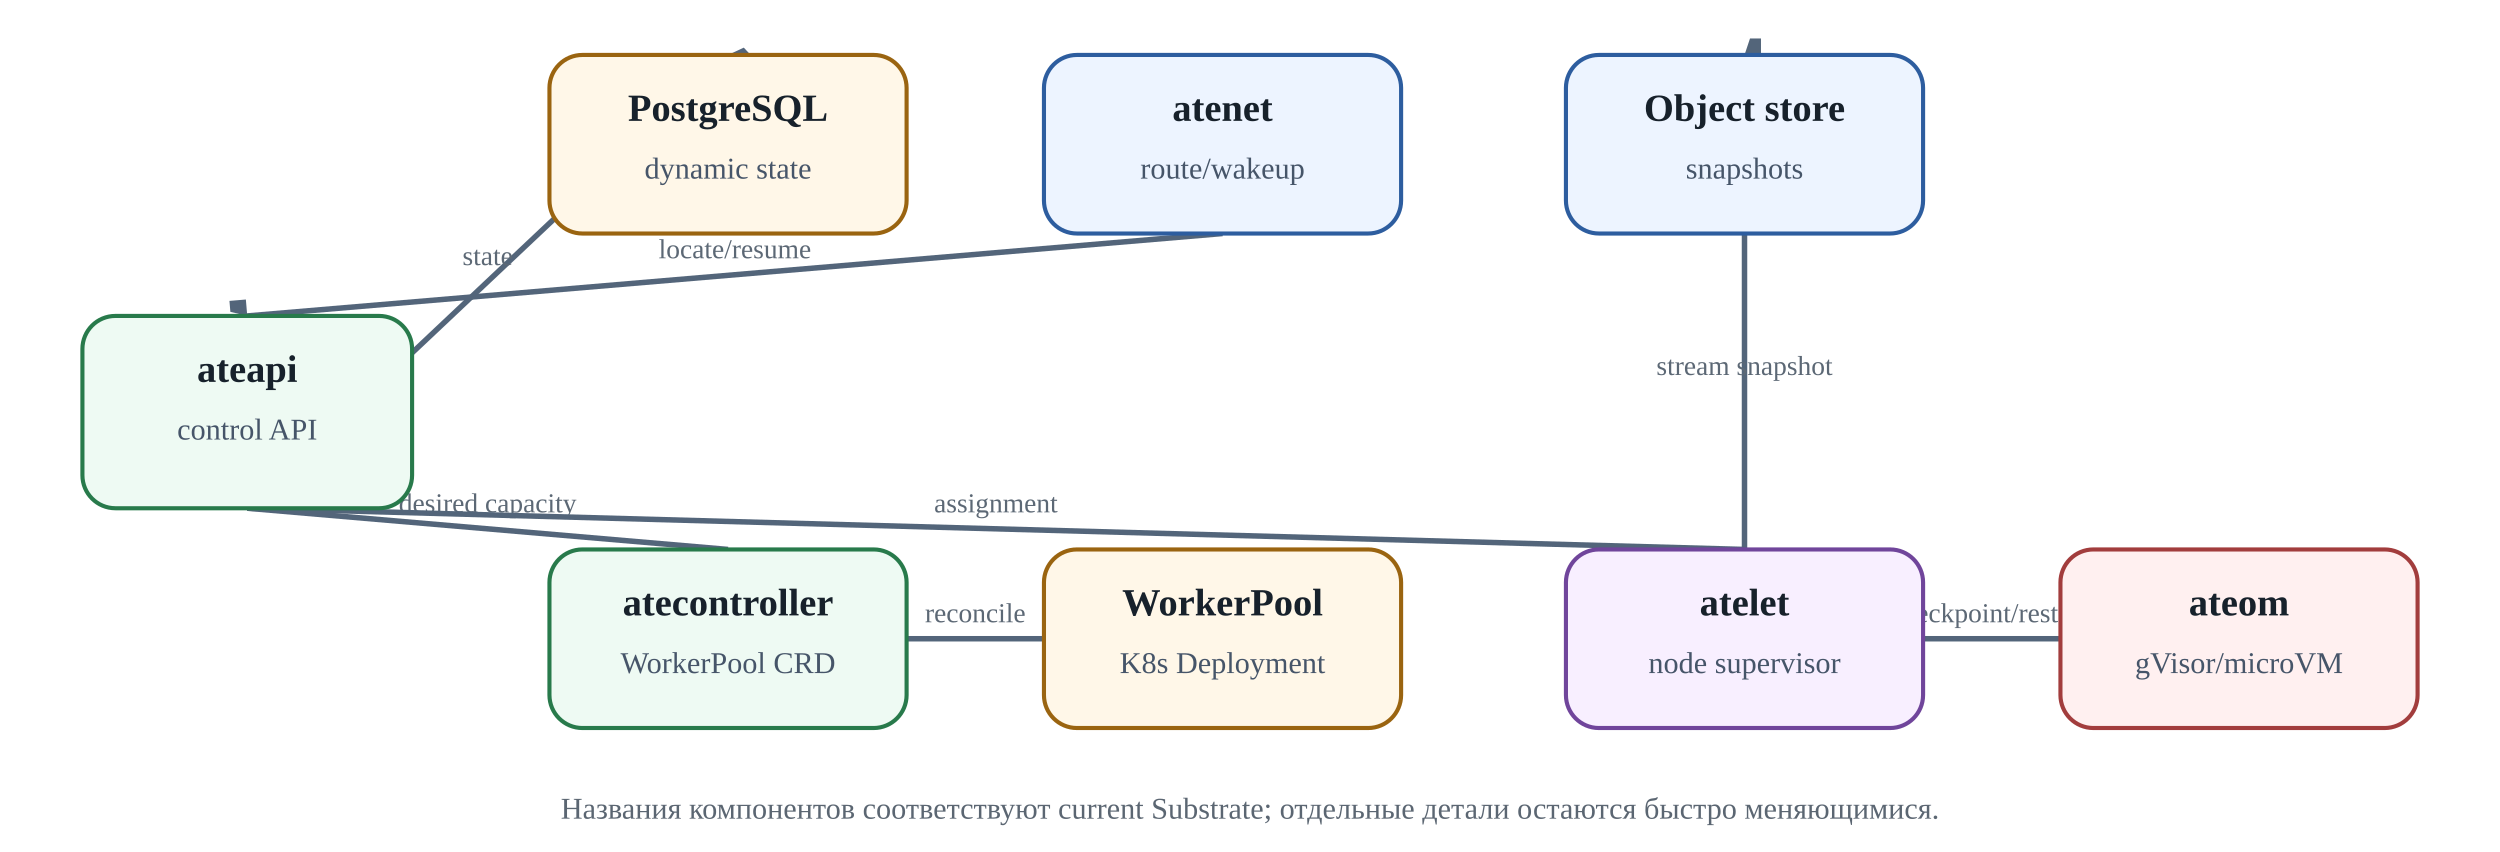
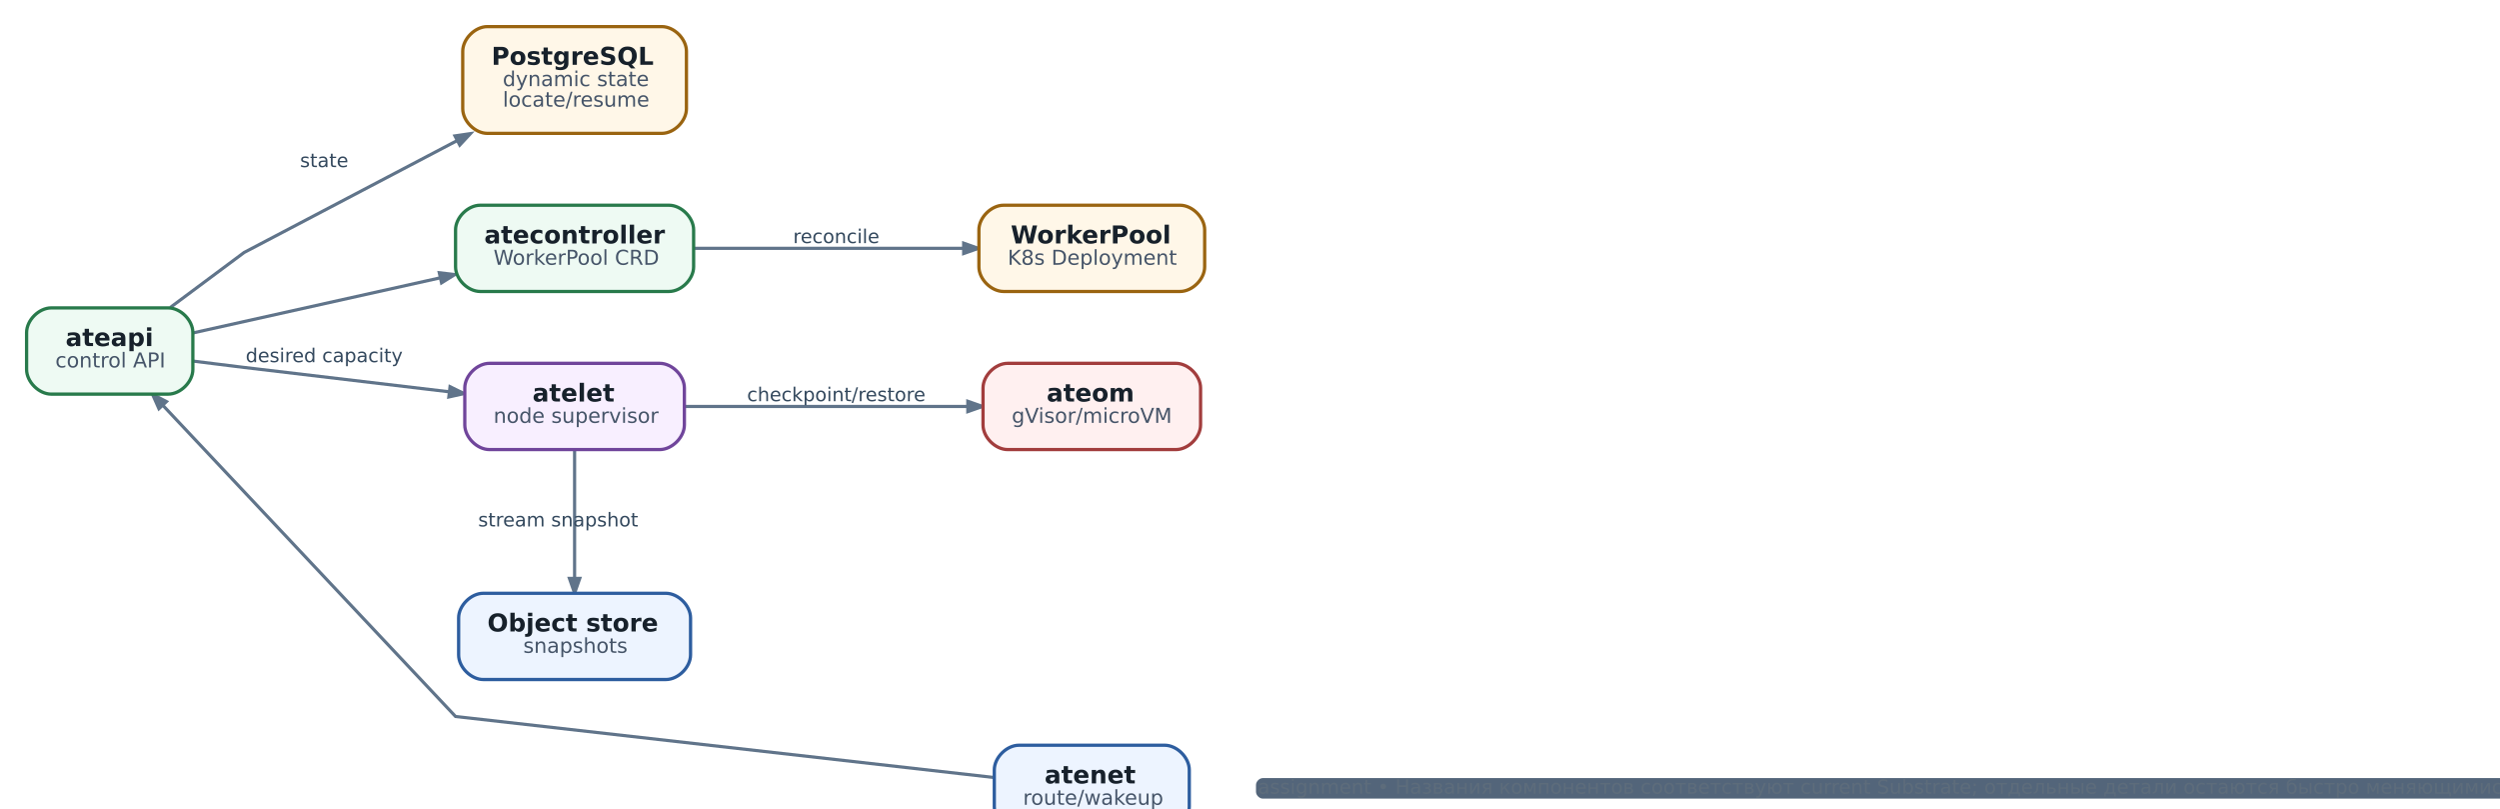
- <svg xmlns="http://www.w3.org/2000/svg" aria-label="Agent Substrate: operational data path" class="diagram" height="310" role="img" viewbox="0 0 910 310" width="910">
-   <defs>
-     <marker id="arrow" markerheight="10" markerunits="strokeWidth" markerwidth="10" orient="auto" refx="8" refy="3">
-       <path d="M0,0 L0,6 L9,3 z" fill="#53657a" />
-     </marker>
-   </defs>
-   <line marker-end="url(#arrow)" stroke="#53657a" stroke-width="2" x1="90.0" x2="265.0" y1="185" y2="20" />
-   <text fill="#5c6875" font-size="10" text-anchor="middle" x="177.5" y="96.5">state</text>
-   <line marker-end="url(#arrow)" stroke="#53657a" stroke-width="2" x1="90.0" x2="265.0" y1="185" y2="200" />
-   <text fill="#5c6875" font-size="10" text-anchor="middle" x="177.5" y="186.5">desired capacity</text>
-   <line marker-end="url(#arrow)" stroke="#53657a" stroke-width="2" x1="330" x2="380" y1="232.5" y2="232.5" />
-   <text fill="#5c6875" font-size="10" text-anchor="middle" x="355.0" y="226.5">reconcile</text>
-   <line marker-end="url(#arrow)" stroke="#53657a" stroke-width="2" x1="445.0" x2="90.0" y1="85" y2="115" />
-   <text fill="#5c6875" font-size="10" text-anchor="middle" x="267.5" y="94.0">locate/resume</text>
-   <line marker-end="url(#arrow)" stroke="#53657a" stroke-width="2" x1="90.0" x2="635.0" y1="185" y2="200" />
-   <text fill="#5c6875" font-size="10" text-anchor="middle" x="362.5" y="186.5">assignment</text>
-   <line marker-end="url(#arrow)" stroke="#53657a" stroke-width="2" x1="700" x2="750" y1="232.5" y2="232.5" />
-   <text fill="#5c6875" font-size="10" text-anchor="middle" x="725.0" y="226.5">checkpoint/restore</text>
-   <line marker-end="url(#arrow)" stroke="#53657a" stroke-width="2" x1="635.0" x2="635.0" y1="265" y2="20" />
-   <text fill="#5c6875" font-size="10" text-anchor="middle" x="635.0" y="136.5">stream snapshot</text>
-   <rect fill="#eefaf3" height="70" rx="12" ry="12" stroke="#287a4b" stroke-width="1.5" width="120" x="30" y="115" />
-   <text fill="#17212b" font-size="14" font-weight="700" text-anchor="middle" x="90.0" y="139">ateapi</text>
-   <text fill="#465569" font-size="11" text-anchor="middle" x="90.0" y="160">control API</text>
-   <rect fill="#fff7e8" height="65" rx="12" ry="12" stroke="#9a6410" stroke-width="1.5" width="130" x="200" y="20" />
-   <text fill="#17212b" font-size="14" font-weight="700" text-anchor="middle" x="265.0" y="44">PostgreSQL</text>
-   <text fill="#465569" font-size="11" text-anchor="middle" x="265.0" y="65">dynamic state</text>
-   <rect fill="#eefaf3" height="65" rx="12" ry="12" stroke="#287a4b" stroke-width="1.5" width="130" x="200" y="200" />
-   <text fill="#17212b" font-size="14" font-weight="700" text-anchor="middle" x="265.0" y="224">atecontroller</text>
-   <text fill="#465569" font-size="11" text-anchor="middle" x="265.0" y="245">WorkerPool CRD</text>
-   <rect fill="#edf4ff" height="65" rx="12" ry="12" stroke="#2d5d9f" stroke-width="1.5" width="130" x="380" y="20" />
-   <text fill="#17212b" font-size="14" font-weight="700" text-anchor="middle" x="445.0" y="44">atenet</text>
-   <text fill="#465569" font-size="11" text-anchor="middle" x="445.0" y="65">route/wakeup</text>
-   <rect fill="#fff7e8" height="65" rx="12" ry="12" stroke="#9a6410" stroke-width="1.5" width="130" x="380" y="200" />
-   <text fill="#17212b" font-size="14" font-weight="700" text-anchor="middle" x="445.0" y="224">WorkerPool</text>
-   <text fill="#465569" font-size="11" text-anchor="middle" x="445.0" y="245">K8s Deployment</text>
-   <rect fill="#f8efff" height="65" rx="12" ry="12" stroke="#70459b" stroke-width="1.5" width="130" x="570" y="200" />
-   <text fill="#17212b" font-size="14" font-weight="700" text-anchor="middle" x="635.0" y="224">atelet</text>
-   <text fill="#465569" font-size="11" text-anchor="middle" x="635.0" y="245">node supervisor</text>
-   <rect fill="#fff0f0" height="65" rx="12" ry="12" stroke="#a23d3d" stroke-width="1.5" width="130" x="750" y="200" />
-   <text fill="#17212b" font-size="14" font-weight="700" text-anchor="middle" x="815.0" y="224">ateom</text>
-   <text fill="#465569" font-size="11" text-anchor="middle" x="815.0" y="245">gVisor/microVM</text>
-   <rect fill="#edf4ff" height="65" rx="12" ry="12" stroke="#2d5d9f" stroke-width="1.5" width="130" x="570" y="20" />
-   <text fill="#17212b" font-size="14" font-weight="700" text-anchor="middle" x="635.0" y="44">Object store</text>
-   <text fill="#465569" font-size="11" text-anchor="middle" x="635.0" y="65">snapshots</text>
-   <text fill="#5b6672" font-size="11" text-anchor="middle" x="455.0" y="298">Названия компонентов соответствуют current Substrate; отдельные детали остаются быстро меняющимися.</text>
+ <svg xmlns="http://www.w3.org/2000/svg" aria-label="Agent Substrate: operational data path" class="diagram diagram-redrawn" height="417.92" role="img" style="width:100%;height:auto;overflow:visible" viewbox="0.00 0.00 1241.92 417.92" width="1241.92">
+   <g class="graph" id="graph0" transform="scale(1 1) rotate(0) translate(12.96 404.96)">
+     <g class="edge" id="edge1">
+       <path d="M69.98,-255.19C87.26,-268.05 106,-282 106,-282 106,-282 163.73,-312.31 209.83,-336.51" fill="none" stroke="#60748a" stroke-width="1.55" />
+       <polygon fill="#60748a" points="208.71,-338.77 216.25,-339.88 211.05,-334.3 208.71,-338.77" stroke="#60748a" stroke-width="1.55" />
+       <text fill="#34495e" font-family="DejaVu Sans" font-size="9.30" text-anchor="middle" x="145" y="-323.56">state</text>
+     </g>
+     <g class="edge" id="edge2">
+       <path d="M81.12,-242.82C114.42,-250.24 162.66,-260.98 201.52,-269.64" fill="none" stroke="#60748a" stroke-width="1.55" />
+       <polygon fill="#60748a" points="201.08,-272.12 208.66,-271.23 202.18,-267.2 201.08,-272.12" stroke="#60748a" stroke-width="1.55" />
+     </g>
+     <g class="edge" id="edge5">
+       <path d="M81.25,-229.07C94.52,-227.42 106,-226 106,-226 106,-226 160.57,-219.52 205.97,-214.13" fill="none" stroke="#60748a" stroke-width="1.55" />
+       <polygon fill="#60748a" points="206.31,-216.63 213.17,-213.27 205.72,-211.62 206.31,-216.63" stroke="#60748a" stroke-width="1.55" />
+       <text fill="#34495e" font-family="DejaVu Sans" font-size="9.30" text-anchor="middle" x="145" y="-228.56">desired capacity</text>
+     </g>
+     <g class="edge" id="edge3">
+       <path d="M325.04,-284C364.25,-284 416.27,-284 456.42,-284" fill="none" stroke="#60748a" stroke-width="1.55" />
+       <polygon fill="#60748a" points="456.57,-286.52 463.77,-284 456.57,-281.48 456.57,-286.52" stroke="#60748a" stroke-width="1.55" />
+       <text fill="#34495e" font-family="DejaVu Sans" font-size="9.30" text-anchor="middle" x="394.5" y="-286.56">reconcile</text>
+     </g>
+     <g class="edge" id="edge4">
+       <path d="M471.41,-26.28C385.08,-36.06 209,-56 209,-56 209,-56 113.26,-157.74 66.55,-207.38" fill="none" stroke="#60748a" stroke-width="1.55" />
+       <polygon fill="#60748a" points="64.47,-205.91 61.37,-212.88 68.14,-209.37 64.47,-205.91" stroke="#60748a" stroke-width="1.55" />
+     </g>
+     <g class="edge" id="edge6">
+       <path d="M320.71,-207C360.99,-207 416.51,-207 458.4,-207" fill="none" stroke="#60748a" stroke-width="1.55" />
+       <polygon fill="#60748a" points="458.59,-209.52 465.79,-207 458.59,-204.48 458.59,-209.52" stroke="#60748a" stroke-width="1.55" />
+       <text fill="#34495e" font-family="DejaVu Sans" font-size="9.30" text-anchor="middle" x="394.5" y="-209.56">checkpoint/restore</text>
+     </g>
+     <g class="edge" id="edge7">
+       <path d="M267,-185.65C267,-168 267,-142.79 267,-123.43" fill="none" stroke="#60748a" stroke-width="1.55" />
+       <polygon fill="#60748a" points="269.52,-123.27 267,-116.07 264.48,-123.27 269.52,-123.27" stroke="#60748a" stroke-width="1.55" />
+       <text fill="#34495e" font-family="DejaVu Sans" font-size="9.30" text-anchor="middle" x="259" y="-148.56">stream snapshot</text>
+     </g>
+     <g class="node" id="node1">
+       <path d="M69,-255C69,-255 12,-255 12,-255 6,-255 0,-249 0,-243 0,-243 0,-225 0,-225 0,-219 6,-213 12,-213 12,-213 69,-213 69,-213 75,-213 81,-219 81,-225 81,-225 81,-243 81,-243 81,-249 75,-255 69,-255" fill="#eefaf3" stroke="#287a4b" stroke-width="1.6" />
+       <text fill="#17212b" font-family="DejaVu Sans" font-size="12.00" font-weight="bold" text-anchor="start" x="19" y="-236.4">ateapi</text>
+       <text fill="#465569" font-family="DejaVu Sans" font-size="10.00" text-anchor="start" x="14" y="-226">control API</text>
+     </g>
+     <g class="node" id="node2">
+       <path d="M309.5,-392C309.5,-392 224.5,-392 224.5,-392 218.5,-392 212.5,-386 212.5,-380 212.5,-380 212.5,-352 212.5,-352 212.5,-346 218.5,-340 224.5,-340 224.5,-340 309.5,-340 309.5,-340 315.5,-340 321.5,-346 321.5,-352 321.5,-352 321.5,-380 321.5,-380 321.5,-386 315.5,-392 309.5,-392" fill="#fff7e8" stroke="#9a6410" stroke-width="1.6" />
+       <text fill="#17212b" font-family="DejaVu Sans" font-size="12.00" font-weight="bold" text-anchor="start" x="226.5" y="-373.4">PostgreSQL</text>
+       <text fill="#465569" font-family="DejaVu Sans" font-size="10.00" text-anchor="start" x="232" y="-363">dynamic state</text>
+       <text fill="#465569" font-family="DejaVu Sans" font-size="10.00" text-anchor="start" x="232" y="-353">locate/resume</text>
+     </g>
+     <g class="node" id="node3">
+       <path d="M313,-305C313,-305 221,-305 221,-305 215,-305 209,-299 209,-293 209,-293 209,-275 209,-275 209,-269 215,-263 221,-263 221,-263 313,-263 313,-263 319,-263 325,-269 325,-275 325,-275 325,-293 325,-293 325,-299 319,-305 313,-305" fill="#eefaf3" stroke="#287a4b" stroke-width="1.6" />
+       <text fill="#17212b" font-family="DejaVu Sans" font-size="12.00" font-weight="bold" text-anchor="start" x="223" y="-286.4">atecontroller</text>
+       <text fill="#465569" font-family="DejaVu Sans" font-size="10.00" text-anchor="start" x="227.5" y="-276">WorkerPool CRD</text>
+     </g>
+     <g class="node" id="node4">
+       <path d="M554.5,-42C554.5,-42 483.5,-42 483.5,-42 477.5,-42 471.5,-36 471.5,-30 471.5,-30 471.5,-12 471.5,-12 471.5,-6 477.5,0 483.5,0 483.5,0 554.5,0 554.5,0 560.5,0 566.5,-6 566.5,-12 566.5,-12 566.5,-30 566.5,-30 566.5,-36 560.5,-42 554.5,-42" fill="#edf4ff" stroke="#2d5d9f" stroke-width="1.6" />
+       <text fill="#17212b" font-family="DejaVu Sans" font-size="12.00" font-weight="bold" text-anchor="start" x="496" y="-23.4">atenet</text>
+       <text fill="#465569" font-family="DejaVu Sans" font-size="10.00" text-anchor="start" x="485.5" y="-13">route/wakeup</text>
+     </g>
+     <g class="node" id="node5">
+       <path d="M562,-305C562,-305 476,-305 476,-305 470,-305 464,-299 464,-293 464,-293 464,-275 464,-275 464,-269 470,-263 476,-263 476,-263 562,-263 562,-263 568,-263 574,-269 574,-275 574,-275 574,-293 574,-293 574,-299 568,-305 562,-305" fill="#fff7e8" stroke="#9a6410" stroke-width="1.6" />
+       <text fill="#17212b" font-family="DejaVu Sans" font-size="12.00" font-weight="bold" text-anchor="start" x="479.5" y="-286.4">WorkerPool</text>
+       <text fill="#465569" font-family="DejaVu Sans" font-size="10.00" text-anchor="start" x="478" y="-276">K8s Deployment</text>
+     </g>
+     <g class="node" id="node6">
+       <path d="M308.5,-228C308.5,-228 225.5,-228 225.5,-228 219.5,-228 213.5,-222 213.5,-216 213.5,-216 213.5,-198 213.5,-198 213.5,-192 219.5,-186 225.5,-186 225.5,-186 308.5,-186 308.5,-186 314.5,-186 320.5,-192 320.5,-198 320.5,-198 320.5,-216 320.5,-216 320.5,-222 314.5,-228 308.5,-228" fill="#f8efff" stroke="#70459b" stroke-width="1.6" />
+       <text fill="#17212b" font-family="DejaVu Sans" font-size="12.00" font-weight="bold" text-anchor="start" x="246.5" y="-209.4">atelet</text>
+       <text fill="#465569" font-family="DejaVu Sans" font-size="10.00" text-anchor="start" x="227.5" y="-199">node supervisor</text>
+     </g>
+     <g class="node" id="node7">
+       <path d="M560,-228C560,-228 478,-228 478,-228 472,-228 466,-222 466,-216 466,-216 466,-198 466,-198 466,-192 472,-186 478,-186 478,-186 560,-186 560,-186 566,-186 572,-192 572,-198 572,-198 572,-216 572,-216 572,-222 566,-228 560,-228" fill="#fff0f0" stroke="#a23d3d" stroke-width="1.6" />
+       <text fill="#17212b" font-family="DejaVu Sans" font-size="12.00" font-weight="bold" text-anchor="start" x="497" y="-209.4">ateom</text>
+       <text fill="#465569" font-family="DejaVu Sans" font-size="10.00" text-anchor="start" x="480" y="-199">gVisor/microVM</text>
+     </g>
+     <g class="node" id="node8">
+       <path d="M311.5,-116C311.5,-116 222.5,-116 222.5,-116 216.5,-116 210.5,-110 210.5,-104 210.5,-104 210.5,-86 210.5,-86 210.5,-80 216.5,-74 222.5,-74 222.5,-74 311.5,-74 311.5,-74 317.5,-74 323.5,-80 323.5,-86 323.5,-86 323.5,-104 323.5,-104 323.5,-110 317.5,-116 311.5,-116" fill="#edf4ff" stroke="#2d5d9f" stroke-width="1.6" />
+       <text fill="#17212b" font-family="DejaVu Sans" font-size="12.00" font-weight="bold" text-anchor="start" x="224.5" y="-97.4">Object store</text>
+       <text fill="#465569" font-family="DejaVu Sans" font-size="10.00" text-anchor="start" x="242" y="-87">snapshots</text>
+     </g>
+     <g class="node" id="node9">
+       <path d="M1212.67,-26C1212.67,-26 602.33,-26 602.33,-26 600.67,-26 599,-24.33 599,-22.67 599,-22.67 599,-19.33 599,-19.33 599,-17.67 600.67,-16 602.33,-16 602.33,-16 1212.67,-16 1212.67,-16 1214.33,-16 1216,-17.67 1216,-19.33 1216,-19.33 1216,-22.67 1216,-22.67 1216,-24.33 1214.33,-26 1212.67,-26" fill="#53657a" stroke="transparent" stroke-width="1.6" />
+       <text fill="#5d6c7b" font-family="DejaVu Sans" font-size="9.50" text-anchor="middle" x="907.5" y="-18.4">assignment • Названия компонентов соответствуют current Substrate; отдельные детали остаются быстро меняющимися.</text>
+     </g>
+   </g>
</svg>
